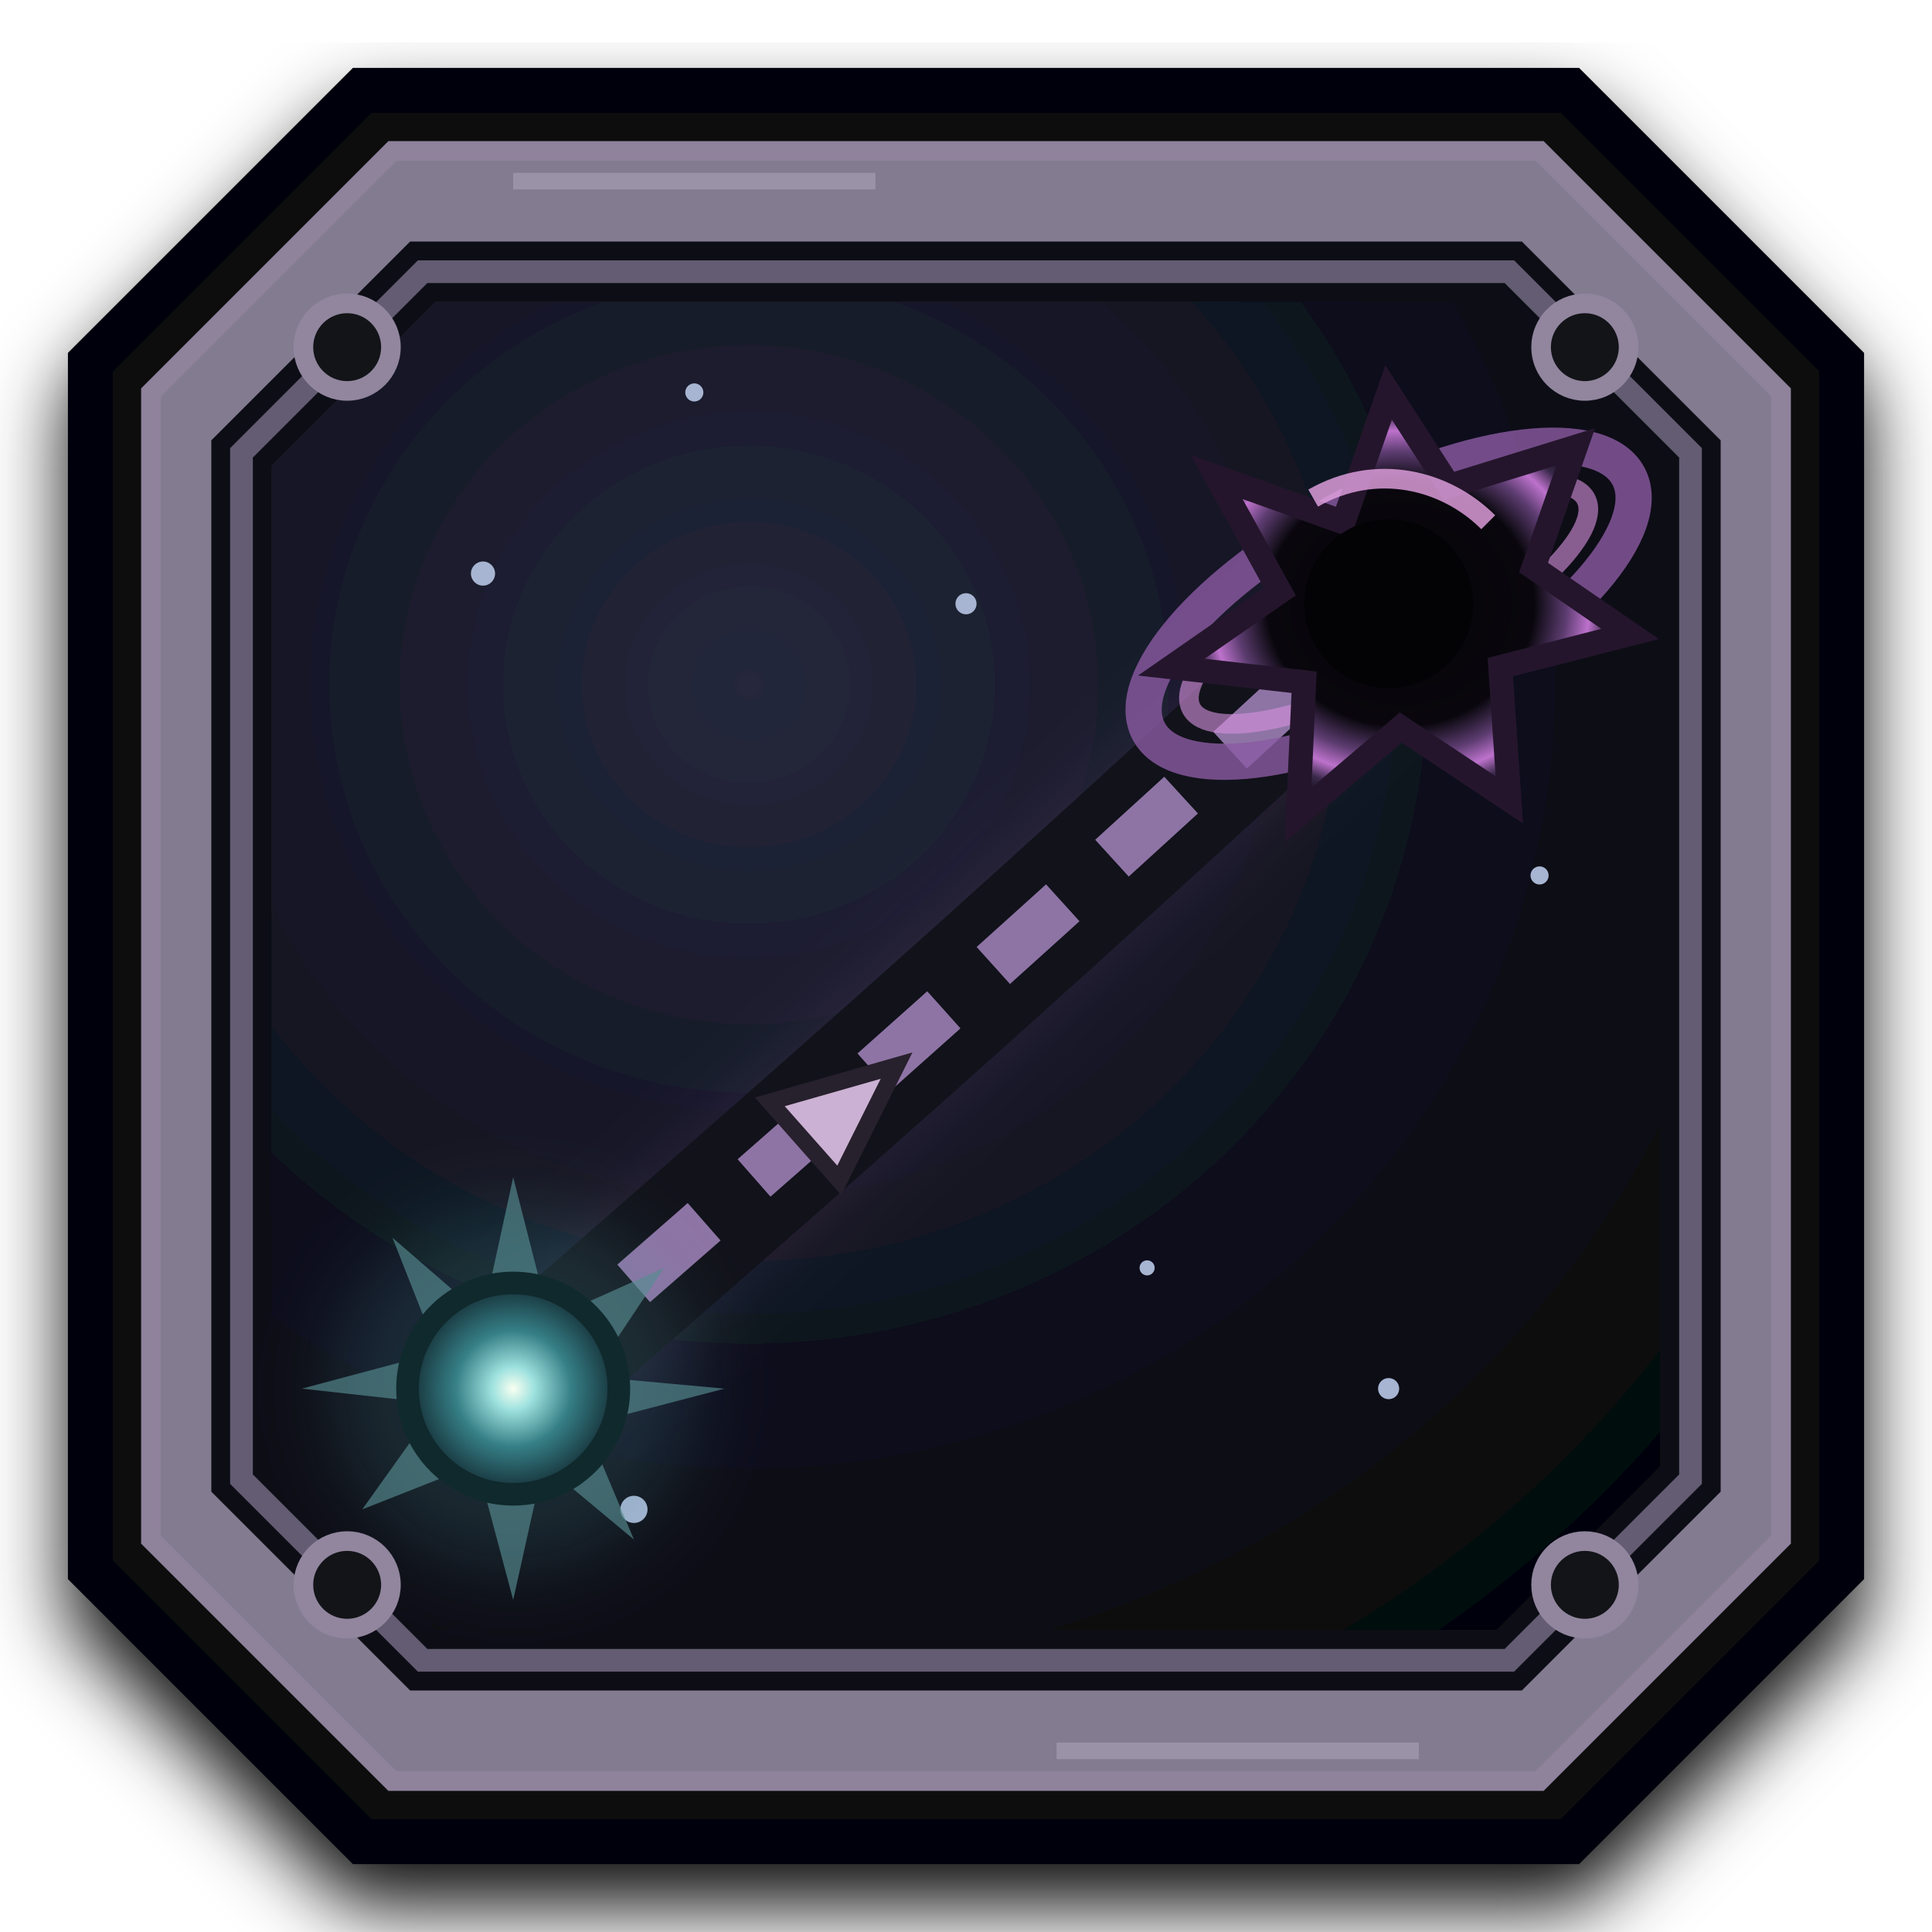
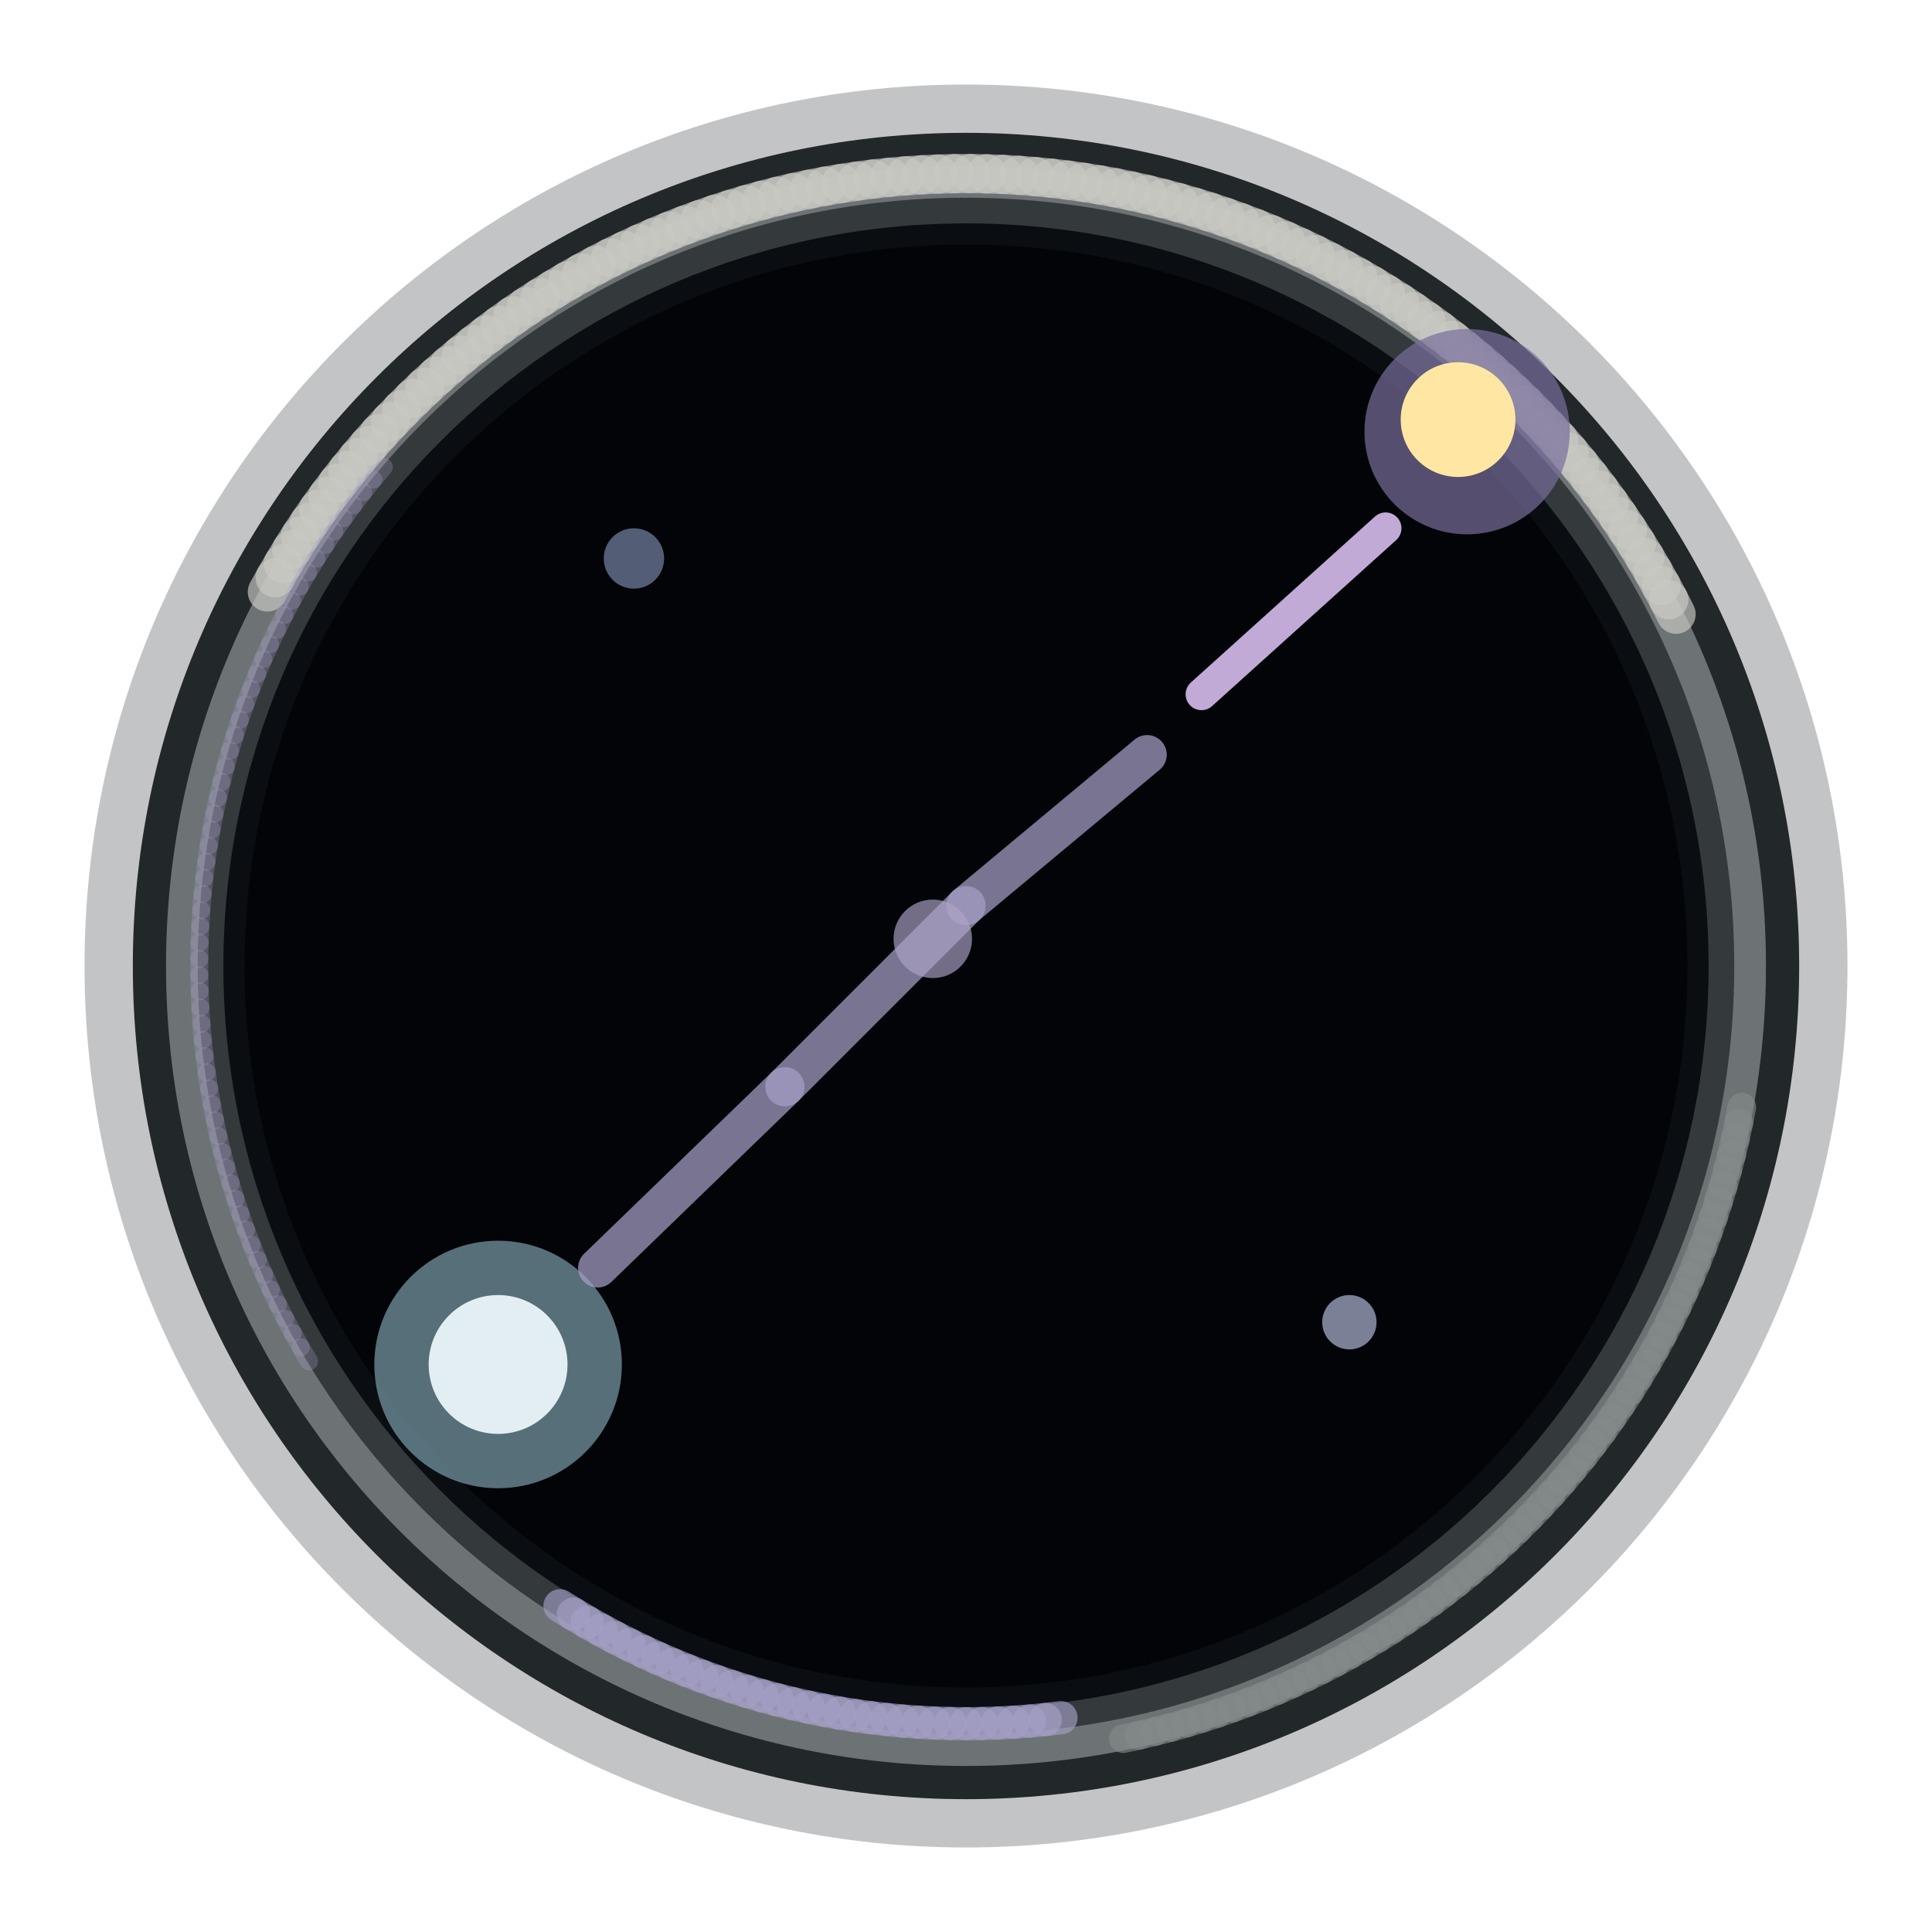
<svg xmlns="http://www.w3.org/2000/svg" width="256" height="256" viewBox="0 0 64 64">
-   <defs>
-     <linearGradient id="steel" x1="7" y1="4" x2="57" y2="60">
-       <stop stop-color="#837c91" />
-       <stop offset=".2" stop-color="#46464e" />
-       <stop offset=".54" stop-color="#1e2025" />
-       <stop offset=".82" stop-color="#585064" />
-       <stop offset="1" stop-color="#111216" />
-     </linearGradient>
-     <radialGradient id="screen" cx="35%" cy="30%" r="84%">
-       <stop stop-color="#25283c" />
-       <stop offset=".5" stop-color="#111321" />
-       <stop offset="1" stop-color="#05060a" />
-     </radialGradient>
-     <radialGradient id="beacon">
-       <stop stop-color="#f9fff1" />
-       <stop offset=".2" stop-color="#9fe2df" />
-       <stop offset=".55" stop-color="#367f86" />
-       <stop offset="1" stop-color="#142c34" />
-     </radialGradient>
-     <radialGradient id="void">
-       <stop stop-color="#050408" />
-       <stop offset=".58" stop-color="#09070d" />
-       <stop offset=".72" stop-color="#5c3c70" />
-       <stop offset=".82" stop-color="#bd72cc" />
-       <stop offset=".9" stop-color="#3a294b" />
-       <stop offset="1" stop-color="#08070b" />
-     </radialGradient>
-     <filter id="shadow" x="-30%" y="-30%" width="160%" height="170%">
-       <feDropShadow dx="0" dy="1.4" stdDeviation="1.3" flood-color="#000" flood-opacity=".95" />
-     </filter>
-     <filter id="glow" x="-80%" y="-80%" width="260%" height="260%">
-       <feGaussianBlur stdDeviation="1.3" />
-     </filter>
-     <clipPath id="display">
-       <path d="M14 9h36l6 6v34l-6 6H14l-6-6V15z" />
-     </clipPath>
-   </defs>
-   <g filter="url(#shadow)">
-     <path d="M12 3h40l9 9v40l-9 9H12l-9-9V12z" fill="#0d0e11" stroke="#050507" stroke-width="1.5" />
-     <path d="M13 5h38l8 8v38l-8 8H13l-8-8V13z" fill="url(#steel)" stroke="#8f829b" stroke-width=".65" />
-     <path d="M14 9h36l6 6v34l-6 6H14l-6-6V15z" fill="url(#screen)" stroke="#101118" stroke-width="2" />
-     <path d="M14 9h36l6 6v34l-6 6H14l-6-6V15z" fill="none" stroke="#645b73" stroke-width=".75" />
-   </g>
-   <g clip-path="url(#display)" fill="#a7b5d2">
-     <circle cx="16" cy="19" r=".4" />
-     <circle cx="23" cy="13" r=".3" />
-     <circle cx="32" cy="20" r=".35" />
-     <circle cx="46" cy="46" r=".35" />
-     <circle cx="21" cy="50" r=".45" />
-     <circle cx="51" cy="29" r=".3" />
-     <circle cx="38" cy="42" r=".25" />
-   </g>
-   <path d="M17 46C25 39 32 33 46 20" fill="none" stroke="#a970bc" stroke-width="4" opacity=".17" filter="url(#glow)" />
-   <path d="M17 46C25 39 32 33 46 20" fill="none" stroke="#11121a" stroke-width="4.5" />
-   <path d="M17 46C25 39 32 33 46 20" fill="none" stroke="#8e74a5" stroke-width="1.65" stroke-dasharray="3.1 2.2" />
-   <g transform="translate(17 46)">
-     <circle r="6" fill="#4d9aa0" opacity=".2" filter="url(#glow)" />
-     <path d="M0-7l1.2 4.7L5-4l-2.4 3.6L7 0 2.4 1.2 4 5 1 2.5 0 7l-1.2-4.5L-5 4l2.5-3.5L-7 0l4.5-1.2L-4-5l3 2.6z" fill="#568c91" opacity=".65" />
-     <circle r="3.5" fill="url(#beacon)" stroke="#10292d" stroke-width=".75" />
-   </g>
-   <g transform="translate(46 20)">
-     <ellipse rx="9" ry="3.5" fill="none" stroke="#8b5aa2" stroke-width="1.2" transform="rotate(-28)" opacity=".8" />
-     <ellipse rx="7.4" ry="2.2" fill="none" stroke="#d390dc" stroke-width=".65" transform="rotate(-28)" opacity=".62" />
-     <path d="M0-7l2 3.1 4.2-1.3-1.4 4L8 1 3.7 2.1 4 6.5.4 4.1-3 7l.2-4.4-4.4-.5 3.6-2.5-2.1-3.8 4.2 1.5z" fill="url(#void)" stroke="#24152c" stroke-width=".8" />
-     <circle r="2.8" fill="#030306" />
-     <path d="M-2.5-3.5c2.1-1.2 4.4-.6 5.8.8" fill="none" stroke="#e7a5e5" stroke-width=".65" opacity=".8" />
-   </g>
-   <path d="M25.5 36.5l4.2-1.2-1.9 3.8z" fill="#cbb1d3" stroke="#27202d" stroke-width=".55" />
-   <g fill="#131418" stroke="#91869e" stroke-width=".65">
-     <circle cx="11.5" cy="11.5" r="1.45" />
-     <circle cx="52.5" cy="11.5" r="1.45" />
-     <circle cx="11.5" cy="52.5" r="1.45" />
-     <circle cx="52.5" cy="52.5" r="1.45" />
-   </g>
-   <path d="M17 6h12M35 58h12" stroke="#c1b5c9" stroke-width=".55" opacity=".38" />
+   <circle cx="32" cy="32" r="29.2" fill="#060a0e" opacity="0.24" />
+   <circle cx="32" cy="32" r="27.6" fill="#22272a" opacity="1" />
+   <circle cx="32" cy="32" r="26.5" fill="#6d7375" opacity="1" />
+   <circle cx="32" cy="32" r="25.45" fill="#34393b" opacity="1" />
+   <circle cx="32" cy="32" r="24.6" fill="#0a0e13" opacity="1" />
+   <circle cx="32" cy="32" r="23.9" fill="#020408" opacity="1" />
+   <path d="M8.858 19.609L9.117 19.138" fill="none" stroke="#c9c9c4" stroke-width="1.3" stroke-linecap="round" opacity="0.67" />
+   <path d="M9.117 19.138L9.385 18.673" fill="none" stroke="#c9c9c4" stroke-width="1.3" stroke-linecap="round" opacity="0.67" />
+   <path d="M9.385 18.673L9.662 18.213" fill="none" stroke="#c9c9c4" stroke-width="1.3" stroke-linecap="round" opacity="0.67" />
+   <path d="M9.662 18.213L9.949 17.758" fill="none" stroke="#c9c9c4" stroke-width="1.3" stroke-linecap="round" opacity="0.67" />
+   <path d="M9.949 17.758L10.245 17.31" fill="none" stroke="#c9c9c4" stroke-width="1.3" stroke-linecap="round" opacity="0.67" />
+   <path d="M10.245 17.31L10.551 16.868" fill="none" stroke="#c9c9c4" stroke-width="1.3" stroke-linecap="round" opacity="0.67" />
+   <path d="M10.551 16.868L10.865 16.432" fill="none" stroke="#c9c9c4" stroke-width="1.3" stroke-linecap="round" opacity="0.67" />
+   <path d="M10.865 16.432L11.188 16.003" fill="none" stroke="#c9c9c4" stroke-width="1.3" stroke-linecap="round" opacity="0.67" />
+   <path d="M11.188 16.003L11.52 15.58" fill="none" stroke="#c9c9c4" stroke-width="1.3" stroke-linecap="round" opacity="0.67" />
+   <path d="M11.52 15.58L11.86 15.164" fill="none" stroke="#c9c9c4" stroke-width="1.3" stroke-linecap="round" opacity="0.67" />
+   <path d="M11.86 15.164L12.209 14.756" fill="none" stroke="#c9c9c4" stroke-width="1.3" stroke-linecap="round" opacity="0.67" />
+   <path d="M12.209 14.756L12.566 14.354" fill="none" stroke="#c9c9c4" stroke-width="1.3" stroke-linecap="round" opacity="0.67" />
+   <path d="M12.566 14.354L12.931 13.96" fill="none" stroke="#c9c9c4" stroke-width="1.3" stroke-linecap="round" opacity="0.67" />
+   <path d="M12.931 13.96L13.304 13.574" fill="none" stroke="#c9c9c4" stroke-width="1.3" stroke-linecap="round" opacity="0.67" />
+   <path d="M13.304 13.574L13.685 13.195" fill="none" stroke="#c9c9c4" stroke-width="1.3" stroke-linecap="round" opacity="0.67" />
+   <path d="M13.685 13.195L14.074 12.824" fill="none" stroke="#c9c9c4" stroke-width="1.3" stroke-linecap="round" opacity="0.67" />
+   <path d="M14.074 12.824L14.47 12.461" fill="none" stroke="#c9c9c4" stroke-width="1.3" stroke-linecap="round" opacity="0.67" />
+   <path d="M14.47 12.461L14.874 12.107" fill="none" stroke="#c9c9c4" stroke-width="1.3" stroke-linecap="round" opacity="0.67" />
+   <path d="M14.874 12.107L15.284 11.76" fill="none" stroke="#c9c9c4" stroke-width="1.3" stroke-linecap="round" opacity="0.67" />
+   <path d="M15.284 11.76L15.702 11.422" fill="none" stroke="#c9c9c4" stroke-width="1.3" stroke-linecap="round" opacity="0.67" />
+   <path d="M15.702 11.422L16.127 11.093" fill="none" stroke="#c9c9c4" stroke-width="1.3" stroke-linecap="round" opacity="0.67" />
+   <path d="M16.127 11.093L16.558 10.773" fill="none" stroke="#c9c9c4" stroke-width="1.3" stroke-linecap="round" opacity="0.67" />
+   <path d="M16.558 10.773L16.995 10.461" fill="none" stroke="#c9c9c4" stroke-width="1.3" stroke-linecap="round" opacity="0.67" />
+   <path d="M16.995 10.461L17.439 10.158" fill="none" stroke="#c9c9c4" stroke-width="1.3" stroke-linecap="round" opacity="0.67" />
+   <path d="M17.439 10.158L17.889 9.865" fill="none" stroke="#c9c9c4" stroke-width="1.3" stroke-linecap="round" opacity="0.67" />
+   <path d="M17.889 9.865L18.345 9.581" fill="none" stroke="#c9c9c4" stroke-width="1.3" stroke-linecap="round" opacity="0.67" />
+   <path d="M18.345 9.581L18.807 9.306" fill="none" stroke="#c9c9c4" stroke-width="1.3" stroke-linecap="round" opacity="0.67" />
+   <path d="M18.807 9.306L19.274 9.041" fill="none" stroke="#c9c9c4" stroke-width="1.3" stroke-linecap="round" opacity="0.67" />
+   <path d="M19.274 9.041L19.747 8.785" fill="none" stroke="#c9c9c4" stroke-width="1.3" stroke-linecap="round" opacity="0.67" />
+   <path d="M19.747 8.785L20.225 8.539" fill="none" stroke="#c9c9c4" stroke-width="1.3" stroke-linecap="round" opacity="0.67" />
+   <path d="M20.225 8.539L20.707 8.303" fill="none" stroke="#c9c9c4" stroke-width="1.3" stroke-linecap="round" opacity="0.67" />
+   <path d="M20.707 8.303L21.195 8.077" fill="none" stroke="#c9c9c4" stroke-width="1.3" stroke-linecap="round" opacity="0.67" />
+   <path d="M21.195 8.077L21.686 7.861" fill="none" stroke="#c9c9c4" stroke-width="1.3" stroke-linecap="round" opacity="0.67" />
+   <path d="M21.686 7.861L22.183 7.655" fill="none" stroke="#c9c9c4" stroke-width="1.3" stroke-linecap="round" opacity="0.67" />
+   <path d="M22.183 7.655L22.683 7.459" fill="none" stroke="#c9c9c4" stroke-width="1.3" stroke-linecap="round" opacity="0.67" />
+   <path d="M22.683 7.459L23.187 7.274" fill="none" stroke="#c9c9c4" stroke-width="1.3" stroke-linecap="round" opacity="0.67" />
+   <path d="M23.187 7.274L23.695 7.098" fill="none" stroke="#c9c9c4" stroke-width="1.3" stroke-linecap="round" opacity="0.67" />
+   <path d="M23.695 7.098L24.206 6.934" fill="none" stroke="#c9c9c4" stroke-width="1.3" stroke-linecap="round" opacity="0.67" />
+   <path d="M24.206 6.934L24.721 6.779" fill="none" stroke="#c9c9c4" stroke-width="1.3" stroke-linecap="round" opacity="0.67" />
+   <path d="M24.721 6.779L25.239 6.636" fill="none" stroke="#c9c9c4" stroke-width="1.3" stroke-linecap="round" opacity="0.67" />
+   <path d="M25.239 6.636L25.759 6.503" fill="none" stroke="#c9c9c4" stroke-width="1.3" stroke-linecap="round" opacity="0.67" />
+   <path d="M25.759 6.503L26.282 6.38" fill="none" stroke="#c9c9c4" stroke-width="1.3" stroke-linecap="round" opacity="0.67" />
+   <path d="M26.282 6.38L26.808 6.269" fill="none" stroke="#c9c9c4" stroke-width="1.3" stroke-linecap="round" opacity="0.67" />
+   <path d="M26.808 6.269L27.336 6.168" fill="none" stroke="#c9c9c4" stroke-width="1.3" stroke-linecap="round" opacity="0.67" />
+   <path d="M27.336 6.168L27.865 6.078" fill="none" stroke="#c9c9c4" stroke-width="1.3" stroke-linecap="round" opacity="0.67" />
+   <path d="M27.865 6.078L28.397 5.999" fill="none" stroke="#c9c9c4" stroke-width="1.3" stroke-linecap="round" opacity="0.67" />
+   <path d="M28.397 5.999L28.929 5.93" fill="none" stroke="#c9c9c4" stroke-width="1.3" stroke-linecap="round" opacity="0.67" />
+   <path d="M28.929 5.93L29.464 5.873" fill="none" stroke="#c9c9c4" stroke-width="1.3" stroke-linecap="round" opacity="0.67" />
+   <path d="M29.464 5.873L29.999 5.826" fill="none" stroke="#c9c9c4" stroke-width="1.3" stroke-linecap="round" opacity="0.67" />
+   <path d="M29.999 5.826L30.535 5.791" fill="none" stroke="#c9c9c4" stroke-width="1.3" stroke-linecap="round" opacity="0.67" />
+   <path d="M30.535 5.791L31.072 5.766" fill="none" stroke="#c9c9c4" stroke-width="1.3" stroke-linecap="round" opacity="0.67" />
+   <path d="M31.072 5.766L31.609 5.753" fill="none" stroke="#c9c9c4" stroke-width="1.3" stroke-linecap="round" opacity="0.67" />
+   <path d="M31.609 5.753L32.146 5.75" fill="none" stroke="#c9c9c4" stroke-width="1.3" stroke-linecap="round" opacity="0.67" />
+   <path d="M32.146 5.75L32.683 5.759" fill="none" stroke="#c9c9c4" stroke-width="1.3" stroke-linecap="round" opacity="0.67" />
+   <path d="M32.683 5.759L33.22 5.778" fill="none" stroke="#c9c9c4" stroke-width="1.3" stroke-linecap="round" opacity="0.67" />
+   <path d="M33.22 5.778L33.757 5.809" fill="none" stroke="#c9c9c4" stroke-width="1.3" stroke-linecap="round" opacity="0.67" />
+   <path d="M33.757 5.809L34.292 5.85" fill="none" stroke="#c9c9c4" stroke-width="1.3" stroke-linecap="round" opacity="0.67" />
+   <path d="M34.292 5.85L34.827 5.903" fill="none" stroke="#c9c9c4" stroke-width="1.3" stroke-linecap="round" opacity="0.67" />
+   <path d="M34.827 5.903L35.36 5.966" fill="none" stroke="#c9c9c4" stroke-width="1.3" stroke-linecap="round" opacity="0.67" />
+   <path d="M35.36 5.966L35.892 6.04" fill="none" stroke="#c9c9c4" stroke-width="1.3" stroke-linecap="round" opacity="0.67" />
+   <path d="M35.892 6.04L36.423 6.125" fill="none" stroke="#c9c9c4" stroke-width="1.3" stroke-linecap="round" opacity="0.67" />
+   <path d="M36.423 6.125L36.952 6.221" fill="none" stroke="#c9c9c4" stroke-width="1.3" stroke-linecap="round" opacity="0.67" />
+   <path d="M36.952 6.221L37.478 6.328" fill="none" stroke="#c9c9c4" stroke-width="1.3" stroke-linecap="round" opacity="0.67" />
+   <path d="M37.478 6.328L38.002 6.445" fill="none" stroke="#c9c9c4" stroke-width="1.3" stroke-linecap="round" opacity="0.67" />
+   <path d="M38.002 6.445L38.524 6.574" fill="none" stroke="#c9c9c4" stroke-width="1.3" stroke-linecap="round" opacity="0.67" />
+   <path d="M38.524 6.574L39.043 6.713" fill="none" stroke="#c9c9c4" stroke-width="1.3" stroke-linecap="round" opacity="0.67" />
+   <path d="M39.043 6.713L39.559 6.862" fill="none" stroke="#c9c9c4" stroke-width="1.3" stroke-linecap="round" opacity="0.67" />
+   <path d="M39.559 6.862L40.072 7.022" fill="none" stroke="#c9c9c4" stroke-width="1.3" stroke-linecap="round" opacity="0.67" />
+   <path d="M40.072 7.022L40.582 7.192" fill="none" stroke="#c9c9c4" stroke-width="1.3" stroke-linecap="round" opacity="0.67" />
+   <path d="M40.582 7.192L41.087 7.373" fill="none" stroke="#c9c9c4" stroke-width="1.3" stroke-linecap="round" opacity="0.67" />
+   <path d="M41.087 7.373L41.59 7.564" fill="none" stroke="#c9c9c4" stroke-width="1.3" stroke-linecap="round" opacity="0.67" />
+   <path d="M41.59 7.564L42.088 7.766" fill="none" stroke="#c9c9c4" stroke-width="1.3" stroke-linecap="round" opacity="0.67" />
+   <path d="M42.088 7.766L42.582 7.977" fill="none" stroke="#c9c9c4" stroke-width="1.3" stroke-linecap="round" opacity="0.67" />
+   <path d="M42.582 7.977L43.071 8.199" fill="none" stroke="#c9c9c4" stroke-width="1.3" stroke-linecap="round" opacity="0.67" />
+   <path d="M43.071 8.199L43.556 8.43" fill="none" stroke="#c9c9c4" stroke-width="1.3" stroke-linecap="round" opacity="0.67" />
+   <path d="M43.556 8.43L44.036 8.672" fill="none" stroke="#c9c9c4" stroke-width="1.3" stroke-linecap="round" opacity="0.67" />
+   <path d="M44.036 8.672L44.511 8.923" fill="none" stroke="#c9c9c4" stroke-width="1.3" stroke-linecap="round" opacity="0.67" />
+   <path d="M44.511 8.923L44.98 9.184" fill="none" stroke="#c9c9c4" stroke-width="1.3" stroke-linecap="round" opacity="0.67" />
+   <path d="M44.98 9.184L45.445 9.454" fill="none" stroke="#c9c9c4" stroke-width="1.3" stroke-linecap="round" opacity="0.67" />
+   <path d="M45.445 9.454L45.903 9.734" fill="none" stroke="#c9c9c4" stroke-width="1.3" stroke-linecap="round" opacity="0.67" />
+   <path d="M45.903 9.734L46.356 10.023" fill="none" stroke="#c9c9c4" stroke-width="1.3" stroke-linecap="round" opacity="0.67" />
+   <path d="M46.356 10.023L46.803 10.322" fill="none" stroke="#c9c9c4" stroke-width="1.3" stroke-linecap="round" opacity="0.67" />
+   <path d="M46.803 10.322L47.243 10.629" fill="none" stroke="#c9c9c4" stroke-width="1.3" stroke-linecap="round" opacity="0.67" />
+   <path d="M47.243 10.629L47.677 10.946" fill="none" stroke="#c9c9c4" stroke-width="1.3" stroke-linecap="round" opacity="0.67" />
+   <path d="M47.677 10.946L48.105 11.271" fill="none" stroke="#c9c9c4" stroke-width="1.3" stroke-linecap="round" opacity="0.67" />
+   <path d="M48.105 11.271L48.526 11.605" fill="none" stroke="#c9c9c4" stroke-width="1.3" stroke-linecap="round" opacity="0.67" />
+   <path d="M48.526 11.605L48.94 11.947" fill="none" stroke="#c9c9c4" stroke-width="1.3" stroke-linecap="round" opacity="0.67" />
+   <path d="M48.94 11.947L49.347 12.298" fill="none" stroke="#c9c9c4" stroke-width="1.3" stroke-linecap="round" opacity="0.67" />
+   <path d="M49.347 12.298L49.746 12.657" fill="none" stroke="#c9c9c4" stroke-width="1.3" stroke-linecap="round" opacity="0.67" />
+   <path d="M49.746 12.657L50.138 13.025" fill="none" stroke="#c9c9c4" stroke-width="1.3" stroke-linecap="round" opacity="0.67" />
+   <path d="M50.138 13.025L50.523 13.4" fill="none" stroke="#c9c9c4" stroke-width="1.3" stroke-linecap="round" opacity="0.67" />
+   <path d="M50.523 13.4L50.9 13.783" fill="none" stroke="#c9c9c4" stroke-width="1.3" stroke-linecap="round" opacity="0.67" />
+   <path d="M50.9 13.783L51.269 14.174" fill="none" stroke="#c9c9c4" stroke-width="1.3" stroke-linecap="round" opacity="0.67" />
+   <path d="M51.269 14.174L51.629 14.572" fill="none" stroke="#c9c9c4" stroke-width="1.3" stroke-linecap="round" opacity="0.67" />
+   <path d="M51.629 14.572L51.982 14.977" fill="none" stroke="#c9c9c4" stroke-width="1.3" stroke-linecap="round" opacity="0.67" />
+   <path d="M51.982 14.977L52.326 15.389" fill="none" stroke="#c9c9c4" stroke-width="1.3" stroke-linecap="round" opacity="0.67" />
+   <path d="M52.326 15.389L52.662 15.809" fill="none" stroke="#c9c9c4" stroke-width="1.3" stroke-linecap="round" opacity="0.67" />
+   <path d="M52.662 15.809L52.989 16.235" fill="none" stroke="#c9c9c4" stroke-width="1.3" stroke-linecap="round" opacity="0.67" />
+   <path d="M52.989 16.235L53.307 16.668" fill="none" stroke="#c9c9c4" stroke-width="1.3" stroke-linecap="round" opacity="0.67" />
+   <path d="M53.307 16.668L53.616 17.107" fill="none" stroke="#c9c9c4" stroke-width="1.3" stroke-linecap="round" opacity="0.67" />
+   <path d="M53.616 17.107L53.917 17.553" fill="none" stroke="#c9c9c4" stroke-width="1.3" stroke-linecap="round" opacity="0.67" />
+   <path d="M53.917 17.553L54.208 18.004" fill="none" stroke="#c9c9c4" stroke-width="1.3" stroke-linecap="round" opacity="0.67" />
+   <path d="M54.208 18.004L54.49 18.462" fill="none" stroke="#c9c9c4" stroke-width="1.3" stroke-linecap="round" opacity="0.67" />
+   <path d="M54.49 18.462L54.762 18.925" fill="none" stroke="#c9c9c4" stroke-width="1.3" stroke-linecap="round" opacity="0.67" />
+   <path d="M54.762 18.925L55.025 19.394" fill="none" stroke="#c9c9c4" stroke-width="1.3" stroke-linecap="round" opacity="0.67" />
+   <path d="M55.025 19.394L55.278 19.867" fill="none" stroke="#c9c9c4" stroke-width="1.3" stroke-linecap="round" opacity="0.67" />
+   <path d="M55.278 19.867L55.521 20.346" fill="none" stroke="#c9c9c4" stroke-width="1.3" stroke-linecap="round" opacity="0.67" />
+   <path d="M57.698 36.676L57.597 37.202" fill="none" stroke="#858a89" stroke-width="0.95" stroke-linecap="round" opacity="0.62" />
+   <path d="M57.597 37.202L57.485 37.727" fill="none" stroke="#858a89" stroke-width="0.95" stroke-linecap="round" opacity="0.62" />
+   <path d="M57.485 37.727L57.362 38.248" fill="none" stroke="#858a89" stroke-width="0.95" stroke-linecap="round" opacity="0.62" />
+   <path d="M57.362 38.248L57.228 38.767" fill="none" stroke="#858a89" stroke-width="0.95" stroke-linecap="round" opacity="0.62" />
+   <path d="M57.228 38.767L57.084 39.283" fill="none" stroke="#858a89" stroke-width="0.95" stroke-linecap="round" opacity="0.62" />
+   <path d="M57.084 39.283L56.929 39.796" fill="none" stroke="#858a89" stroke-width="0.95" stroke-linecap="round" opacity="0.62" />
+   <path d="M56.929 39.796L56.764 40.306" fill="none" stroke="#858a89" stroke-width="0.95" stroke-linecap="round" opacity="0.62" />
+   <path d="M56.764 40.306L56.588 40.813" fill="none" stroke="#858a89" stroke-width="0.95" stroke-linecap="round" opacity="0.62" />
+   <path d="M56.588 40.813L56.403 41.315" fill="none" stroke="#858a89" stroke-width="0.95" stroke-linecap="round" opacity="0.62" />
+   <path d="M56.403 41.315L56.206 41.814" fill="none" stroke="#858a89" stroke-width="0.95" stroke-linecap="round" opacity="0.62" />
+   <path d="M56.206 41.814L56 42.308" fill="none" stroke="#858a89" stroke-width="0.95" stroke-linecap="round" opacity="0.62" />
+   <path d="M56 42.308L55.783 42.799" fill="none" stroke="#858a89" stroke-width="0.95" stroke-linecap="round" opacity="0.62" />
+   <path d="M55.783 42.799L55.557 43.284" fill="none" stroke="#858a89" stroke-width="0.95" stroke-linecap="round" opacity="0.62" />
+   <path d="M55.557 43.284L55.32 43.765" fill="none" stroke="#858a89" stroke-width="0.95" stroke-linecap="round" opacity="0.62" />
+   <path d="M55.32 43.765L55.074 44.241" fill="none" stroke="#858a89" stroke-width="0.95" stroke-linecap="round" opacity="0.62" />
+   <path d="M55.074 44.241L54.818 44.712" fill="none" stroke="#858a89" stroke-width="0.95" stroke-linecap="round" opacity="0.62" />
+   <path d="M54.818 44.712L54.552 45.177" fill="none" stroke="#858a89" stroke-width="0.95" stroke-linecap="round" opacity="0.62" />
+   <path d="M54.552 45.177L54.277 45.637" fill="none" stroke="#858a89" stroke-width="0.95" stroke-linecap="round" opacity="0.62" />
+   <path d="M54.277 45.637L53.993 46.091" fill="none" stroke="#858a89" stroke-width="0.95" stroke-linecap="round" opacity="0.62" />
+   <path d="M53.993 46.091L53.699 46.54" fill="none" stroke="#858a89" stroke-width="0.95" stroke-linecap="round" opacity="0.62" />
+   <path d="M53.699 46.54L53.396 46.982" fill="none" stroke="#858a89" stroke-width="0.95" stroke-linecap="round" opacity="0.62" />
+   <path d="M53.396 46.982L53.084 47.418" fill="none" stroke="#858a89" stroke-width="0.95" stroke-linecap="round" opacity="0.62" />
+   <path d="M53.084 47.418L52.764 47.847" fill="none" stroke="#858a89" stroke-width="0.95" stroke-linecap="round" opacity="0.62" />
+   <path d="M52.764 47.847L52.434 48.27" fill="none" stroke="#858a89" stroke-width="0.95" stroke-linecap="round" opacity="0.62" />
+   <path d="M52.434 48.27L52.096 48.685" fill="none" stroke="#858a89" stroke-width="0.95" stroke-linecap="round" opacity="0.62" />
+   <path d="M52.096 48.685L51.75 49.094" fill="none" stroke="#858a89" stroke-width="0.95" stroke-linecap="round" opacity="0.62" />
+   <path d="M51.75 49.094L51.395 49.496" fill="none" stroke="#858a89" stroke-width="0.95" stroke-linecap="round" opacity="0.62" />
+   <path d="M51.395 49.496L51.032 49.89" fill="none" stroke="#858a89" stroke-width="0.95" stroke-linecap="round" opacity="0.62" />
+   <path d="M51.032 49.89L50.661 50.277" fill="none" stroke="#858a89" stroke-width="0.95" stroke-linecap="round" opacity="0.62" />
+   <path d="M50.661 50.277L50.282 50.656" fill="none" stroke="#858a89" stroke-width="0.95" stroke-linecap="round" opacity="0.62" />
+   <path d="M50.282 50.656L49.895 51.027" fill="none" stroke="#858a89" stroke-width="0.95" stroke-linecap="round" opacity="0.62" />
+   <path d="M49.895 51.027L49.501 51.39" fill="none" stroke="#858a89" stroke-width="0.95" stroke-linecap="round" opacity="0.62" />
+   <path d="M49.501 51.39L49.1 51.745" fill="none" stroke="#858a89" stroke-width="0.95" stroke-linecap="round" opacity="0.62" />
+   <path d="M49.1 51.745L48.691 52.091" fill="none" stroke="#858a89" stroke-width="0.95" stroke-linecap="round" opacity="0.62" />
+   <path d="M48.691 52.091L48.275 52.43" fill="none" stroke="#858a89" stroke-width="0.95" stroke-linecap="round" opacity="0.62" />
+   <path d="M48.275 52.43L47.853 52.759" fill="none" stroke="#858a89" stroke-width="0.95" stroke-linecap="round" opacity="0.62" />
+   <path d="M47.853 52.759L47.423 53.08" fill="none" stroke="#858a89" stroke-width="0.95" stroke-linecap="round" opacity="0.62" />
+   <path d="M47.423 53.08L46.988 53.392" fill="none" stroke="#858a89" stroke-width="0.95" stroke-linecap="round" opacity="0.62" />
+   <path d="M46.988 53.392L46.546 53.695" fill="none" stroke="#858a89" stroke-width="0.95" stroke-linecap="round" opacity="0.62" />
+   <path d="M46.546 53.695L46.098 53.989" fill="none" stroke="#858a89" stroke-width="0.95" stroke-linecap="round" opacity="0.62" />
+   <path d="M46.098 53.989L45.643 54.274" fill="none" stroke="#858a89" stroke-width="0.95" stroke-linecap="round" opacity="0.62" />
+   <path d="M45.643 54.274L45.184 54.549" fill="none" stroke="#858a89" stroke-width="0.95" stroke-linecap="round" opacity="0.62" />
+   <path d="M45.184 54.549L44.718 54.814" fill="none" stroke="#858a89" stroke-width="0.95" stroke-linecap="round" opacity="0.62" />
+   <path d="M44.718 54.814L44.248 55.071" fill="none" stroke="#858a89" stroke-width="0.95" stroke-linecap="round" opacity="0.62" />
+   <path d="M44.248 55.071L43.772 55.317" fill="none" stroke="#858a89" stroke-width="0.95" stroke-linecap="round" opacity="0.62" />
+   <path d="M43.772 55.317L43.291 55.554" fill="none" stroke="#858a89" stroke-width="0.95" stroke-linecap="round" opacity="0.62" />
+   <path d="M43.291 55.554L42.805 55.78" fill="none" stroke="#858a89" stroke-width="0.95" stroke-linecap="round" opacity="0.62" />
+   <path d="M42.805 55.78L42.315 55.997" fill="none" stroke="#858a89" stroke-width="0.95" stroke-linecap="round" opacity="0.62" />
+   <path d="M42.315 55.997L41.821 56.204" fill="none" stroke="#858a89" stroke-width="0.95" stroke-linecap="round" opacity="0.62" />
+   <path d="M41.821 56.204L41.322 56.4" fill="none" stroke="#858a89" stroke-width="0.95" stroke-linecap="round" opacity="0.62" />
+   <path d="M41.322 56.4L40.819 56.586" fill="none" stroke="#858a89" stroke-width="0.95" stroke-linecap="round" opacity="0.62" />
+   <path d="M40.819 56.586L40.313 56.762" fill="none" stroke="#858a89" stroke-width="0.95" stroke-linecap="round" opacity="0.62" />
+   <path d="M40.313 56.762L39.803 56.927" fill="none" stroke="#858a89" stroke-width="0.95" stroke-linecap="round" opacity="0.62" />
+   <path d="M39.803 56.927L39.29 57.082" fill="none" stroke="#858a89" stroke-width="0.95" stroke-linecap="round" opacity="0.62" />
+   <path d="M39.29 57.082L38.774 57.226" fill="none" stroke="#858a89" stroke-width="0.95" stroke-linecap="round" opacity="0.62" />
+   <path d="M38.774 57.226L38.255 57.36" fill="none" stroke="#858a89" stroke-width="0.95" stroke-linecap="round" opacity="0.62" />
+   <path d="M38.255 57.36L37.734 57.483" fill="none" stroke="#858a89" stroke-width="0.95" stroke-linecap="round" opacity="0.62" />
+   <path d="M37.734 57.483L37.21 57.595" fill="none" stroke="#858a89" stroke-width="0.95" stroke-linecap="round" opacity="0.62" />
+   <path d="M10.235 45.094L9.963 44.63" fill="none" stroke="#a5a0c6" stroke-width="0.6" stroke-linecap="round" opacity="0.29" />
+   <path d="M9.963 44.63L9.7 44.16" fill="none" stroke="#a5a0c6" stroke-width="0.6" stroke-linecap="round" opacity="0.29" />
+   <path d="M9.7 44.16L9.447 43.685" fill="none" stroke="#a5a0c6" stroke-width="0.6" stroke-linecap="round" opacity="0.29" />
+   <path d="M9.447 43.685L9.205 43.204" fill="none" stroke="#a5a0c6" stroke-width="0.6" stroke-linecap="round" opacity="0.29" />
+   <path d="M9.205 43.204L8.973 42.719" fill="none" stroke="#a5a0c6" stroke-width="0.6" stroke-linecap="round" opacity="0.29" />
+   <path d="M8.973 42.719L8.751 42.229" fill="none" stroke="#a5a0c6" stroke-width="0.6" stroke-linecap="round" opacity="0.29" />
+   <path d="M8.751 42.229L8.539 41.734" fill="none" stroke="#a5a0c6" stroke-width="0.6" stroke-linecap="round" opacity="0.29" />
+   <path d="M8.539 41.734L8.338 41.235" fill="none" stroke="#a5a0c6" stroke-width="0.6" stroke-linecap="round" opacity="0.29" />
+   <path d="M8.338 41.235L8.148 40.731" fill="none" stroke="#a5a0c6" stroke-width="0.6" stroke-linecap="round" opacity="0.29" />
+   <path d="M8.148 40.731L7.968 40.224" fill="none" stroke="#a5a0c6" stroke-width="0.6" stroke-linecap="round" opacity="0.29" />
+   <path d="M7.968 40.224L7.799 39.713" fill="none" stroke="#a5a0c6" stroke-width="0.6" stroke-linecap="round" opacity="0.29" />
+   <path d="M7.799 39.713L7.641 39.199" fill="none" stroke="#a5a0c6" stroke-width="0.6" stroke-linecap="round" opacity="0.29" />
+   <path d="M7.641 39.199L7.494 38.681" fill="none" stroke="#a5a0c6" stroke-width="0.6" stroke-linecap="round" opacity="0.29" />
+   <path d="M7.494 38.681L7.358 38.16" fill="none" stroke="#a5a0c6" stroke-width="0.6" stroke-linecap="round" opacity="0.29" />
+   <path d="M7.358 38.16L7.233 37.637" fill="none" stroke="#a5a0c6" stroke-width="0.6" stroke-linecap="round" opacity="0.29" />
+   <path d="M7.233 37.637L7.12 37.111" fill="none" stroke="#a5a0c6" stroke-width="0.6" stroke-linecap="round" opacity="0.29" />
+   <path d="M7.12 37.111L7.017 36.583" fill="none" stroke="#a5a0c6" stroke-width="0.6" stroke-linecap="round" opacity="0.29" />
+   <path d="M7.017 36.583L6.925 36.053" fill="none" stroke="#a5a0c6" stroke-width="0.6" stroke-linecap="round" opacity="0.29" />
+   <path d="M6.925 36.053L6.845 35.521" fill="none" stroke="#a5a0c6" stroke-width="0.6" stroke-linecap="round" opacity="0.29" />
+   <path d="M6.845 35.521L6.776 34.987" fill="none" stroke="#a5a0c6" stroke-width="0.6" stroke-linecap="round" opacity="0.29" />
+   <path d="M6.776 34.987L6.719 34.452" fill="none" stroke="#a5a0c6" stroke-width="0.6" stroke-linecap="round" opacity="0.29" />
+   <path d="M6.719 34.452L6.672 33.916" fill="none" stroke="#a5a0c6" stroke-width="0.6" stroke-linecap="round" opacity="0.29" />
+   <path d="M6.672 33.916L6.637 33.379" fill="none" stroke="#a5a0c6" stroke-width="0.6" stroke-linecap="round" opacity="0.29" />
+   <path d="M6.637 33.379L6.614 32.841" fill="none" stroke="#a5a0c6" stroke-width="0.6" stroke-linecap="round" opacity="0.29" />
+   <path d="M6.614 32.841L6.602 32.303" fill="none" stroke="#a5a0c6" stroke-width="0.6" stroke-linecap="round" opacity="0.29" />
+   <path d="M6.602 32.303L6.601 31.765" fill="none" stroke="#a5a0c6" stroke-width="0.6" stroke-linecap="round" opacity="0.29" />
+   <path d="M6.601 31.765L6.612 31.227" fill="none" stroke="#a5a0c6" stroke-width="0.6" stroke-linecap="round" opacity="0.29" />
+   <path d="M6.612 31.227L6.634 30.689" fill="none" stroke="#a5a0c6" stroke-width="0.6" stroke-linecap="round" opacity="0.29" />
+   <path d="M6.634 30.689L6.667 30.152" fill="none" stroke="#a5a0c6" stroke-width="0.6" stroke-linecap="round" opacity="0.29" />
+   <path d="M6.667 30.152L6.712 29.616" fill="none" stroke="#a5a0c6" stroke-width="0.6" stroke-linecap="round" opacity="0.29" />
+   <path d="M6.712 29.616L6.768 29.081" fill="none" stroke="#a5a0c6" stroke-width="0.6" stroke-linecap="round" opacity="0.29" />
+   <path d="M6.768 29.081L6.836 28.547" fill="none" stroke="#a5a0c6" stroke-width="0.6" stroke-linecap="round" opacity="0.29" />
+   <path d="M6.836 28.547L6.915 28.015" fill="none" stroke="#a5a0c6" stroke-width="0.6" stroke-linecap="round" opacity="0.29" />
+   <path d="M6.915 28.015L7.005 27.484" fill="none" stroke="#a5a0c6" stroke-width="0.6" stroke-linecap="round" opacity="0.29" />
+   <path d="M7.005 27.484L7.106 26.955" fill="none" stroke="#a5a0c6" stroke-width="0.6" stroke-linecap="round" opacity="0.29" />
+   <path d="M7.106 26.955L7.218 26.429" fill="none" stroke="#a5a0c6" stroke-width="0.6" stroke-linecap="round" opacity="0.29" />
+   <path d="M7.218 26.429L7.342 25.905" fill="none" stroke="#a5a0c6" stroke-width="0.6" stroke-linecap="round" opacity="0.29" />
+   <path d="M7.342 25.905L7.477 25.384" fill="none" stroke="#a5a0c6" stroke-width="0.6" stroke-linecap="round" opacity="0.29" />
+   <path d="M7.477 25.384L7.622 24.866" fill="none" stroke="#a5a0c6" stroke-width="0.6" stroke-linecap="round" opacity="0.29" />
+   <path d="M7.622 24.866L7.779 24.352" fill="none" stroke="#a5a0c6" stroke-width="0.6" stroke-linecap="round" opacity="0.29" />
+   <path d="M7.779 24.352L7.946 23.84" fill="none" stroke="#a5a0c6" stroke-width="0.6" stroke-linecap="round" opacity="0.29" />
+   <path d="M7.946 23.84L8.125 23.332" fill="none" stroke="#a5a0c6" stroke-width="0.6" stroke-linecap="round" opacity="0.29" />
+   <path d="M8.125 23.332L8.314 22.829" fill="none" stroke="#a5a0c6" stroke-width="0.6" stroke-linecap="round" opacity="0.29" />
+   <path d="M8.314 22.829L8.513 22.329" fill="none" stroke="#a5a0c6" stroke-width="0.6" stroke-linecap="round" opacity="0.29" />
+   <path d="M8.513 22.329L8.723 21.833" fill="none" stroke="#a5a0c6" stroke-width="0.6" stroke-linecap="round" opacity="0.29" />
+   <path d="M8.723 21.833L8.944 21.343" fill="none" stroke="#a5a0c6" stroke-width="0.6" stroke-linecap="round" opacity="0.29" />
+   <path d="M8.944 21.343L9.175 20.857" fill="none" stroke="#a5a0c6" stroke-width="0.6" stroke-linecap="round" opacity="0.29" />
+   <path d="M9.175 20.857L9.416 20.376" fill="none" stroke="#a5a0c6" stroke-width="0.6" stroke-linecap="round" opacity="0.29" />
+   <path d="M9.416 20.376L9.667 19.9" fill="none" stroke="#a5a0c6" stroke-width="0.6" stroke-linecap="round" opacity="0.29" />
+   <path d="M9.667 19.9L9.929 19.429" fill="none" stroke="#a5a0c6" stroke-width="0.6" stroke-linecap="round" opacity="0.29" />
+   <path d="M9.929 19.429L10.2 18.965" fill="none" stroke="#a5a0c6" stroke-width="0.6" stroke-linecap="round" opacity="0.29" />
+   <path d="M10.2 18.965L10.481 18.506" fill="none" stroke="#a5a0c6" stroke-width="0.6" stroke-linecap="round" opacity="0.29" />
+   <path d="M10.481 18.506L10.772 18.053" fill="none" stroke="#a5a0c6" stroke-width="0.6" stroke-linecap="round" opacity="0.29" />
+   <path d="M10.772 18.053L11.072 17.606" fill="none" stroke="#a5a0c6" stroke-width="0.6" stroke-linecap="round" opacity="0.29" />
+   <path d="M11.072 17.606L11.382 17.166" fill="none" stroke="#a5a0c6" stroke-width="0.6" stroke-linecap="round" opacity="0.29" />
+   <path d="M11.382 17.166L11.701 16.733" fill="none" stroke="#a5a0c6" stroke-width="0.6" stroke-linecap="round" opacity="0.29" />
+   <path d="M11.701 16.733L12.029 16.306" fill="none" stroke="#a5a0c6" stroke-width="0.6" stroke-linecap="round" opacity="0.29" />
+   <path d="M12.029 16.306L12.365 15.886" fill="none" stroke="#a5a0c6" stroke-width="0.6" stroke-linecap="round" opacity="0.29" />
+   <path d="M12.365 15.886L12.711 15.474" fill="none" stroke="#a5a0c6" stroke-width="0.6" stroke-linecap="round" opacity="0.29" />
+   <circle cx="16.5" cy="45.2" r="4.1" fill="#799da9" opacity="0.7" />
+   <circle cx="16.5" cy="45.2" r="2.3" fill="#e2eef2" opacity="1" />
+   <path d="M19.8 42L26 36" fill="none" stroke="#a5a0c6" stroke-width="1.3" stroke-linecap="round" opacity="0.72" />
+   <path d="M26 36L32 30" fill="none" stroke="#a5a0c6" stroke-width="1.3" stroke-linecap="round" opacity="0.72" />
+   <path d="M32 30L38 25" fill="none" stroke="#a5a0c6" stroke-width="1.3" stroke-linecap="round" opacity="0.72" />
+   <path d="M39.8 23L45.9 17.5" fill="none" stroke="#d7bded" stroke-width="1.05" stroke-linecap="round" opacity="0.9" />
+   <circle cx="48.6" cy="14.3" r="3.4" fill="#786e9b" opacity="0.7" />
+   <circle cx="48.3" cy="13.9" r="1.9" fill="#ffe7a3" opacity="1" />
+   <circle cx="30.9" cy="31.1" r="1.3" fill="#aea4c9" opacity="0.66" />
+   <circle cx="21" cy="18.5" r="1" fill="#8998be" opacity="0.6" />
+   <circle cx="44.7" cy="43.8" r="0.9" fill="#bac4e3" opacity="0.65" />
+   <path d="M35.146 56.902L34.624 56.962" fill="none" stroke="#a5a0c6" stroke-width="1.1" stroke-linecap="round" opacity="0.65" />
+   <path d="M34.624 56.962L34.1 57.012" fill="none" stroke="#a5a0c6" stroke-width="1.1" stroke-linecap="round" opacity="0.65" />
+   <path d="M34.1 57.012L33.576 57.05" fill="none" stroke="#a5a0c6" stroke-width="1.1" stroke-linecap="round" opacity="0.65" />
+   <path d="M33.576 57.05L33.051 57.078" fill="none" stroke="#a5a0c6" stroke-width="1.1" stroke-linecap="round" opacity="0.65" />
+   <path d="M33.051 57.078L32.526 57.094" fill="none" stroke="#a5a0c6" stroke-width="1.1" stroke-linecap="round" opacity="0.65" />
+   <path d="M32.526 57.094L32 57.1" fill="none" stroke="#a5a0c6" stroke-width="1.1" stroke-linecap="round" opacity="0.65" />
+   <path d="M32 57.1L31.474 57.094" fill="none" stroke="#a5a0c6" stroke-width="1.1" stroke-linecap="round" opacity="0.65" />
+   <path d="M31.474 57.094L30.949 57.078" fill="none" stroke="#a5a0c6" stroke-width="1.1" stroke-linecap="round" opacity="0.65" />
+   <path d="M30.949 57.078L30.424 57.05" fill="none" stroke="#a5a0c6" stroke-width="1.1" stroke-linecap="round" opacity="0.65" />
+   <path d="M30.424 57.05L29.9 57.012" fill="none" stroke="#a5a0c6" stroke-width="1.1" stroke-linecap="round" opacity="0.65" />
+   <path d="M29.9 57.012L29.376 56.962" fill="none" stroke="#a5a0c6" stroke-width="1.1" stroke-linecap="round" opacity="0.65" />
+   <path d="M29.376 56.962L28.854 56.902" fill="none" stroke="#a5a0c6" stroke-width="1.1" stroke-linecap="round" opacity="0.65" />
+   <path d="M28.854 56.902L28.333 56.831" fill="none" stroke="#a5a0c6" stroke-width="1.1" stroke-linecap="round" opacity="0.65" />
+   <path d="M28.333 56.831L27.814 56.749" fill="none" stroke="#a5a0c6" stroke-width="1.1" stroke-linecap="round" opacity="0.65" />
+   <path d="M27.814 56.749L27.297 56.655" fill="none" stroke="#a5a0c6" stroke-width="1.1" stroke-linecap="round" opacity="0.65" />
+   <path d="M27.297 56.655L26.781 56.552" fill="none" stroke="#a5a0c6" stroke-width="1.1" stroke-linecap="round" opacity="0.65" />
+   <path d="M26.781 56.552L26.268 56.437" fill="none" stroke="#a5a0c6" stroke-width="1.1" stroke-linecap="round" opacity="0.65" />
+   <path d="M26.268 56.437L25.758 56.311" fill="none" stroke="#a5a0c6" stroke-width="1.1" stroke-linecap="round" opacity="0.65" />
+   <path d="M25.758 56.311L25.25 56.175" fill="none" stroke="#a5a0c6" stroke-width="1.1" stroke-linecap="round" opacity="0.65" />
+   <path d="M25.25 56.175L24.745 56.029" fill="none" stroke="#a5a0c6" stroke-width="1.1" stroke-linecap="round" opacity="0.65" />
+   <path d="M24.745 56.029L24.244 55.872" fill="none" stroke="#a5a0c6" stroke-width="1.1" stroke-linecap="round" opacity="0.65" />
+   <path d="M24.244 55.872L23.745 55.704" fill="none" stroke="#a5a0c6" stroke-width="1.1" stroke-linecap="round" opacity="0.65" />
+   <path d="M23.745 55.704L23.251 55.526" fill="none" stroke="#a5a0c6" stroke-width="1.1" stroke-linecap="round" opacity="0.65" />
+   <path d="M23.251 55.526L22.76 55.337" fill="none" stroke="#a5a0c6" stroke-width="1.1" stroke-linecap="round" opacity="0.65" />
+   <path d="M22.76 55.337L22.273 55.139" fill="none" stroke="#a5a0c6" stroke-width="1.1" stroke-linecap="round" opacity="0.65" />
+   <path d="M22.273 55.139L21.791 54.93" fill="none" stroke="#a5a0c6" stroke-width="1.1" stroke-linecap="round" opacity="0.65" />
+   <path d="M21.791 54.93L21.313 54.711" fill="none" stroke="#a5a0c6" stroke-width="1.1" stroke-linecap="round" opacity="0.65" />
+   <path d="M21.313 54.711L20.84 54.482" fill="none" stroke="#a5a0c6" stroke-width="1.1" stroke-linecap="round" opacity="0.65" />
+   <path d="M20.84 54.482L20.371 54.244" fill="none" stroke="#a5a0c6" stroke-width="1.1" stroke-linecap="round" opacity="0.65" />
+   <path d="M20.371 54.244L19.908 53.995" fill="none" stroke="#a5a0c6" stroke-width="1.1" stroke-linecap="round" opacity="0.65" />
+   <path d="M19.908 53.995L19.45 53.737" fill="none" stroke="#a5a0c6" stroke-width="1.1" stroke-linecap="round" opacity="0.65" />
+   <path d="M19.45 53.737L18.998 53.47" fill="none" stroke="#a5a0c6" stroke-width="1.1" stroke-linecap="round" opacity="0.65" />
+   <path d="M18.998 53.47L18.551 53.193" fill="none" stroke="#a5a0c6" stroke-width="1.1" stroke-linecap="round" opacity="0.65" />
</svg>
